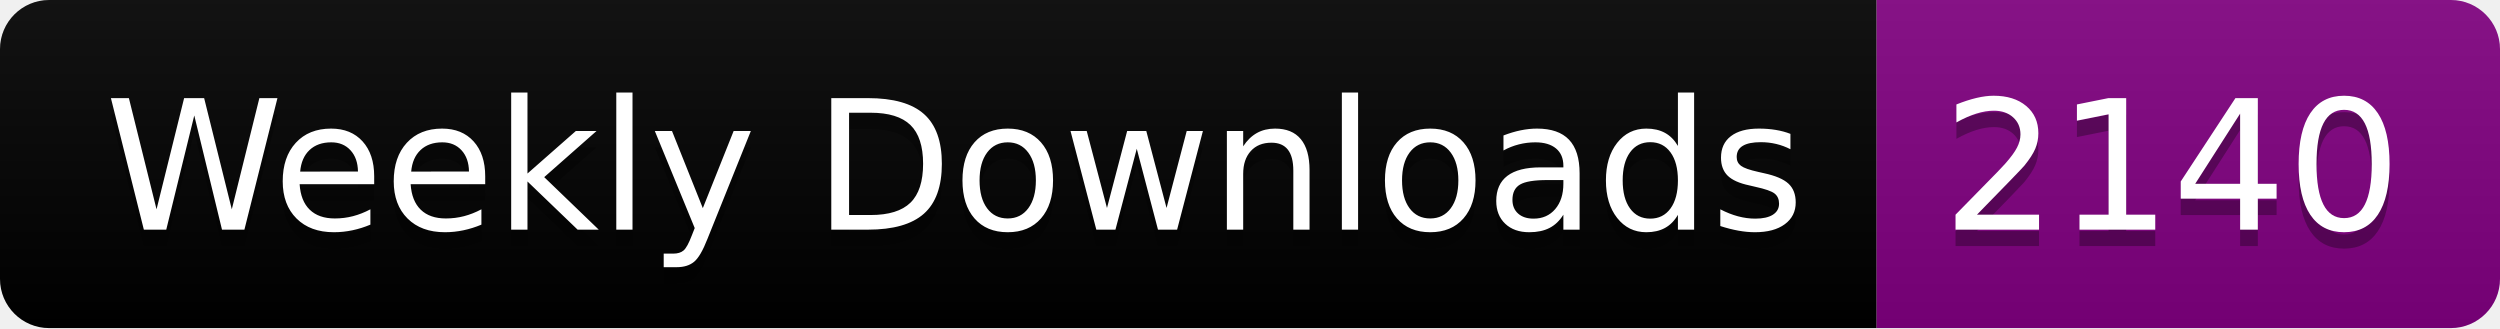
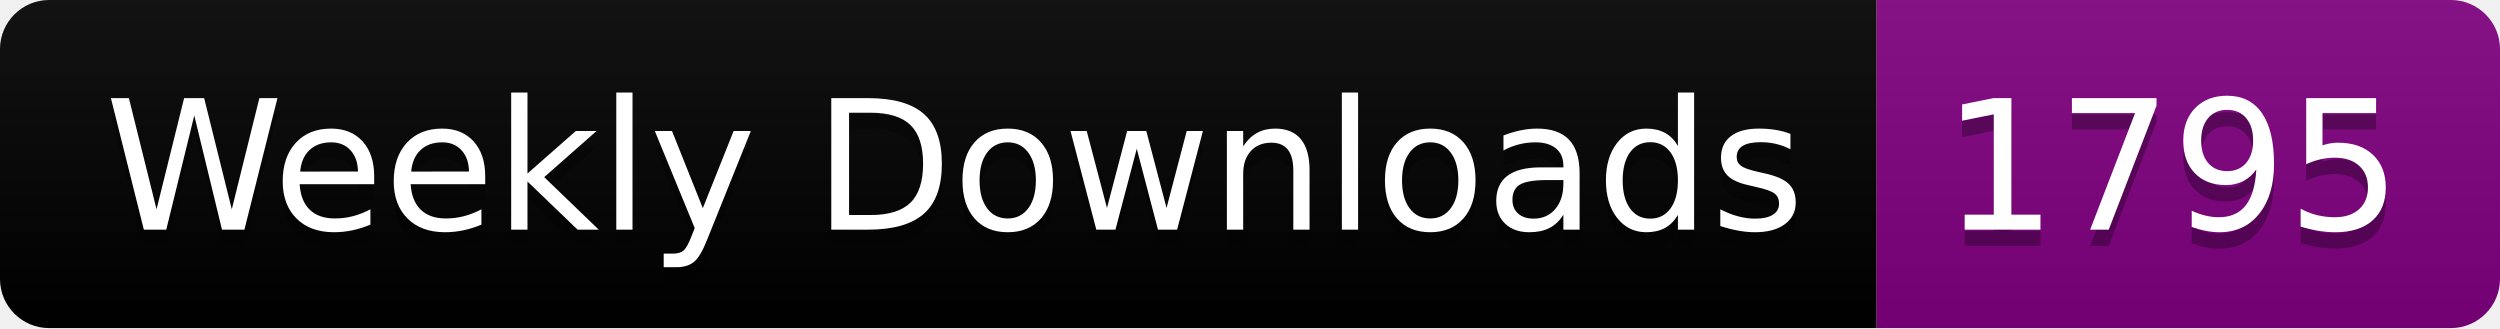
<svg xmlns="http://www.w3.org/2000/svg" width="152.4" height="20">
  <linearGradient id="smooth" x2="0" y2="100%">
    <stop offset="0" stop-color="#bbb" stop-opacity=".1" />
    <stop offset="1" stop-opacity=".1" />
  </linearGradient>
  <clipPath id="round">
    <rect width="152.4" height="20" rx="3" fill="#fff" />
  </clipPath>
  <g clip-path="url(#round)">
    <rect width="114.4" height="20" fill="black" />
    <rect x="114.4" width="38.0" height="20" fill="purple" />
    <rect width="152.4" height="20" fill="url(#smooth)" />
  </g>
  <g fill="#fff" text-anchor="middle" font-family="DejaVu Sans,Verdana,Geneva,sans-serif" font-size="110">
    <text x="582.0" y="150" fill="#010101" fill-opacity=".3" transform="scale(0.1)" textLength="1044.0" lengthAdjust="spacing">Weekly Downloads</text>
    <text x="582.0" y="140" transform="scale(0.1)" textLength="1044.0" lengthAdjust="spacing">Weekly Downloads</text>
-     <text x="1324.0" y="150" fill="#010101" fill-opacity=".3" transform="scale(0.1)" textLength="280.0" lengthAdjust="spacing">2140</text>
-     <text x="1324.0" y="140" transform="scale(0.1)" textLength="280.0" lengthAdjust="spacing">2140</text>
+     <text x="1324.0" y="150" fill="#010101" fill-opacity=".3" transform="scale(0.1)" textLength="280.0" lengthAdjust="spacing">1795</text>
+     <text x="1324.0" y="140" transform="scale(0.1)" textLength="280.0" lengthAdjust="spacing">1795</text>
  </g>
</svg>
